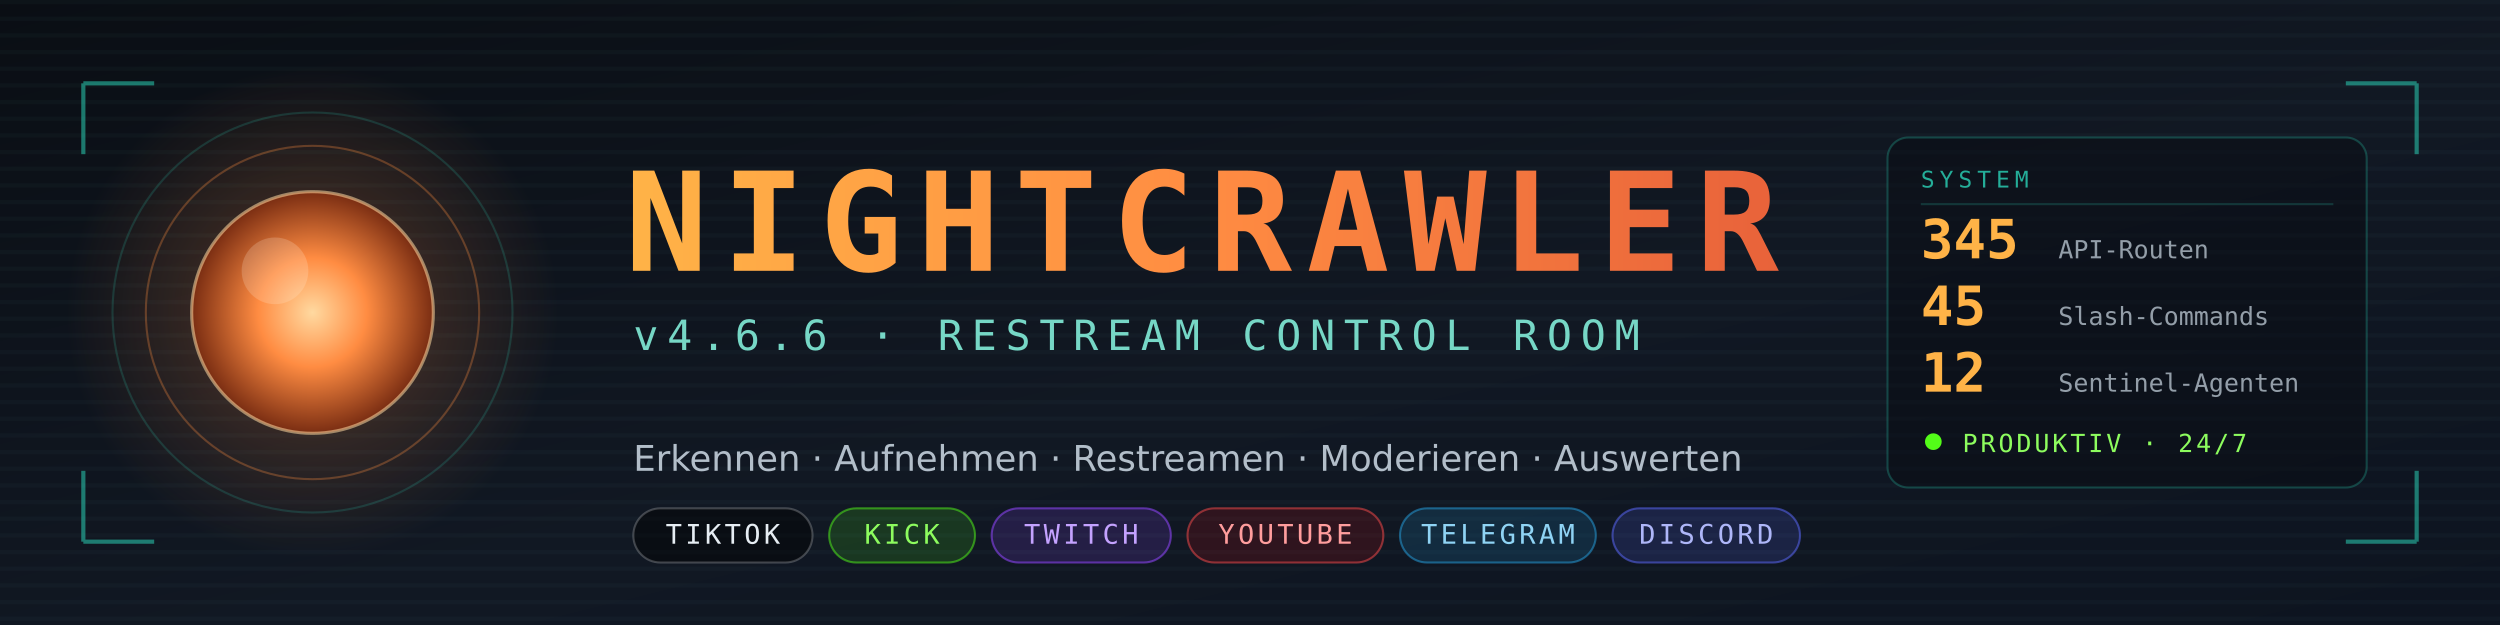
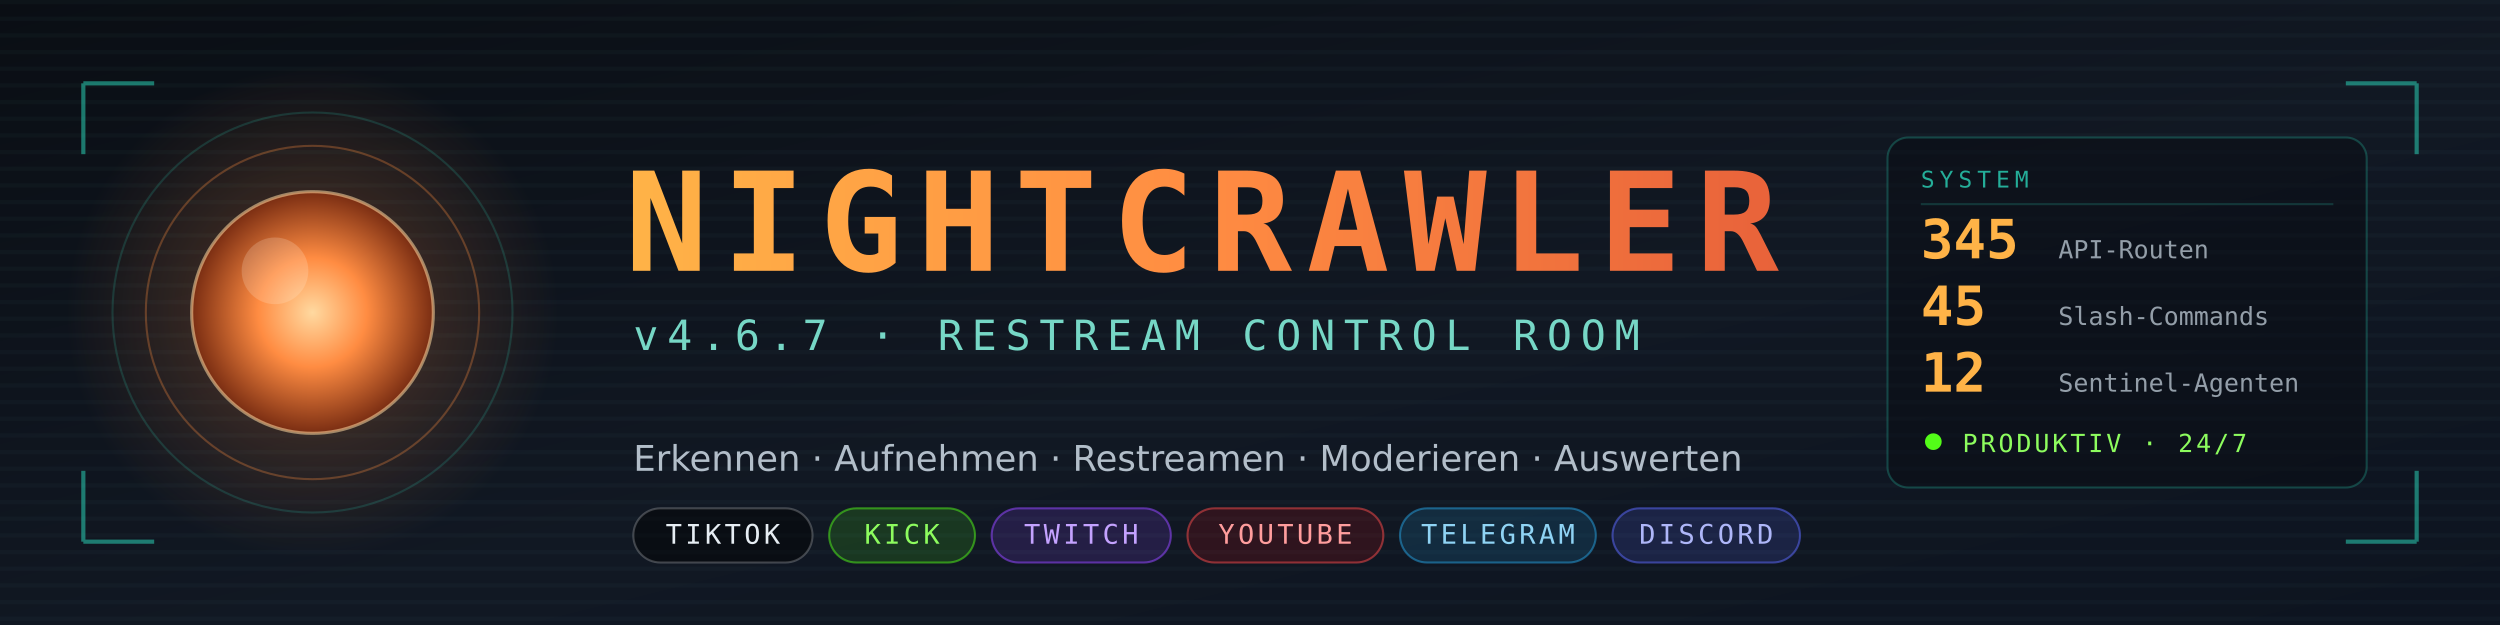
<svg xmlns="http://www.w3.org/2000/svg" viewBox="0 0 1200 300" width="1200" height="300" role="img" aria-label="NIGHTCRAWLER — Restream Control Room">
  <defs>
    <linearGradient id="bg" x1="0" y1="0" x2="1" y2="1">
      <stop offset="0%" stop-color="#0a0e14" />
      <stop offset="55%" stop-color="#111823" />
      <stop offset="100%" stop-color="#0d1420" />
    </linearGradient>
    <linearGradient id="amber" x1="0" y1="0" x2="1" y2="0">
      <stop offset="0%" stop-color="#ffb347" />
      <stop offset="50%" stop-color="#ff8c42" />
      <stop offset="100%" stop-color="#e8623a" />
    </linearGradient>
    <radialGradient id="orb" cx="50%" cy="50%" r="50%">
      <stop offset="0%" stop-color="#ffd9a0" />
      <stop offset="45%" stop-color="#ff8c42" />
      <stop offset="100%" stop-color="#7a2d12" />
    </radialGradient>
    <radialGradient id="glow" cx="50%" cy="50%" r="50%">
      <stop offset="0%" stop-color="#ff8c42" stop-opacity="0.30" />
      <stop offset="100%" stop-color="#ff8c42" stop-opacity="0" />
    </radialGradient>
    <linearGradient id="fade" x1="0" y1="0" x2="1" y2="0">
      <stop offset="0%" stop-color="#2de1c2" stop-opacity="0.85" />
      <stop offset="100%" stop-color="#2de1c2" stop-opacity="0.05" />
    </linearGradient>
  </defs>
  <rect width="1200" height="300" fill="url(#bg)" />
  <g fill="#7fe7d4" fill-opacity="0.030">
    <rect x="0" y="0" width="1200" height="2" />
    <rect x="0" y="8" width="1200" height="2" />
    <rect x="0" y="16" width="1200" height="2" />
    <rect x="0" y="24" width="1200" height="2" />
    <rect x="0" y="32" width="1200" height="2" />
    <rect x="0" y="40" width="1200" height="2" />
    <rect x="0" y="48" width="1200" height="2" />
    <rect x="0" y="56" width="1200" height="2" />
    <rect x="0" y="64" width="1200" height="2" />
    <rect x="0" y="72" width="1200" height="2" />
    <rect x="0" y="80" width="1200" height="2" />
    <rect x="0" y="88" width="1200" height="2" />
    <rect x="0" y="96" width="1200" height="2" />
    <rect x="0" y="104" width="1200" height="2" />
    <rect x="0" y="112" width="1200" height="2" />
    <rect x="0" y="120" width="1200" height="2" />
    <rect x="0" y="128" width="1200" height="2" />
    <rect x="0" y="136" width="1200" height="2" />
    <rect x="0" y="144" width="1200" height="2" />
    <rect x="0" y="152" width="1200" height="2" />
    <rect x="0" y="160" width="1200" height="2" />
    <rect x="0" y="168" width="1200" height="2" />
    <rect x="0" y="176" width="1200" height="2" />
    <rect x="0" y="184" width="1200" height="2" />
    <rect x="0" y="192" width="1200" height="2" />
    <rect x="0" y="200" width="1200" height="2" />
    <rect x="0" y="208" width="1200" height="2" />
    <rect x="0" y="216" width="1200" height="2" />
    <rect x="0" y="224" width="1200" height="2" />
    <rect x="0" y="232" width="1200" height="2" />
    <rect x="0" y="240" width="1200" height="2" />
    <rect x="0" y="248" width="1200" height="2" />
    <rect x="0" y="256" width="1200" height="2" />
    <rect x="0" y="264" width="1200" height="2" />
    <rect x="0" y="272" width="1200" height="2" />
    <rect x="0" y="280" width="1200" height="2" />
    <rect x="0" y="288" width="1200" height="2" />
    <rect x="0" y="296" width="1200" height="2" />
  </g>
  <circle cx="150" cy="150" r="118" fill="url(#glow)" />
  <circle cx="150" cy="150" r="58" fill="url(#orb)" />
  <circle cx="150" cy="150" r="58" fill="none" stroke="#ffd9a0" stroke-opacity="0.55" stroke-width="1.5" />
  <circle cx="150" cy="150" r="80" fill="none" stroke="#ff8c42" stroke-opacity="0.30" stroke-width="1" />
  <circle cx="150" cy="150" r="96" fill="none" stroke="#2de1c2" stroke-opacity="0.16" stroke-width="1" />
  <circle cx="132" cy="130" r="16" fill="#fff3e0" fill-opacity="0.20" />
  <g stroke="#2de1c2" stroke-opacity="0.5" stroke-width="2" fill="none">
    <path d="M40 40 h34 M40 40 v34" />
    <path d="M1160 40 h-34 M1160 40 v34" />
    <path d="M40 260 h34 M40 260 v-34" />
    <path d="M1160 260 h-34 M1160 260 v-34" />
  </g>
  <text x="300" y="130" font-family="'DejaVu Sans Mono',ui-monospace,SFMono-Regular,Menlo,Consolas,monospace" font-size="66" font-weight="bold" letter-spacing="7" fill="url(#amber)">NIGHTCRAWLER</text>
-   <text x="304" y="168" font-family="'DejaVu Sans Mono',ui-monospace,SFMono-Regular,Menlo,Consolas,monospace" font-size="20" letter-spacing="4.2" fill="#7fe7d4" fill-opacity="0.92">v4.6.6  ·  RESTREAM CONTROL ROOM</text>
+   <text x="304" y="168" font-family="'DejaVu Sans Mono',ui-monospace,SFMono-Regular,Menlo,Consolas,monospace" font-size="20" letter-spacing="4.2" fill="#7fe7d4" fill-opacity="0.92">v4.6.7  ·  RESTREAM CONTROL ROOM</text>
  <line x1="304" y1="192" x2="1120" y2="192" stroke="url(#fade)" stroke-width="1.5" />
  <text x="304" y="226" font-family="'DejaVu Sans',system-ui,-apple-system,Segoe UI,Roboto,sans-serif" font-size="17" fill="#c8d4e0" fill-opacity="0.88">Erkennen · Aufnehmen · Restreamen · Moderieren · Auswerten</text>
  <g font-family="'DejaVu Sans Mono',ui-monospace,monospace" font-size="13" letter-spacing="1.6">
    <rect x="304" y="244" width="86" height="26" rx="13" fill="#000000" fill-opacity="0.45" stroke="#ffffff" stroke-opacity="0.22" />
    <text x="347" y="261" fill="#e6edf3" text-anchor="middle">TIKTOK</text>
    <rect x="398" y="244" width="70" height="26" rx="13" fill="#53fc18" fill-opacity="0.14" stroke="#53fc18" stroke-opacity="0.5" />
    <text x="433" y="261" fill="#8dfc5e" text-anchor="middle">KICK</text>
    <rect x="476" y="244" width="86" height="26" rx="13" fill="#9146ff" fill-opacity="0.16" stroke="#9146ff" stroke-opacity="0.55" />
    <text x="519" y="261" fill="#c4a2ff" text-anchor="middle">TWITCH</text>
    <rect x="570" y="244" width="94" height="26" rx="13" fill="#ff0000" fill-opacity="0.13" stroke="#ff4d4d" stroke-opacity="0.5" />
    <text x="617" y="261" fill="#ff9d9d" text-anchor="middle">YOUTUBE</text>
    <rect x="672" y="244" width="94" height="26" rx="13" fill="#26a5e4" fill-opacity="0.15" stroke="#26a5e4" stroke-opacity="0.5" />
    <text x="719" y="261" fill="#8fd3f4" text-anchor="middle">TELEGRAM</text>
    <rect x="774" y="244" width="90" height="26" rx="13" fill="#5865f2" fill-opacity="0.17" stroke="#5865f2" stroke-opacity="0.55" />
    <text x="819" y="261" fill="#aeb6f8" text-anchor="middle">DISCORD</text>
  </g>
  <g font-family="'DejaVu Sans Mono',ui-monospace,monospace">
    <rect x="906" y="66" width="230" height="168" rx="10" fill="#0a0e14" fill-opacity="0.55" stroke="#2de1c2" stroke-opacity="0.24" stroke-width="1" />
    <text x="922" y="90" font-size="11" letter-spacing="2.4" fill="#2de1c2" fill-opacity="0.75">SYSTEM</text>
    <line x1="922" y1="98" x2="1120" y2="98" stroke="#2de1c2" stroke-opacity="0.18" stroke-width="1" />
    <text x="922" y="124" font-size="26" font-weight="bold" fill="#ffb347">345</text>
    <text x="988" y="124" font-size="12" fill="#c8d4e0" fill-opacity="0.72">API-Routen</text>
    <text x="922" y="156" font-size="26" font-weight="bold" fill="#ffb347">45</text>
    <text x="988" y="156" font-size="12" fill="#c8d4e0" fill-opacity="0.72">Slash-Commands</text>
    <text x="922" y="188" font-size="26" font-weight="bold" fill="#ffb347">12</text>
    <text x="988" y="188" font-size="12" fill="#c8d4e0" fill-opacity="0.72">Sentinel-Agenten</text>
    <circle cx="928" cy="212" r="4" fill="#53fc18" />
    <text x="942" y="217" font-size="12" letter-spacing="1.4" fill="#8dfc5e">PRODUKTIV · 24/7</text>
  </g>
</svg>
